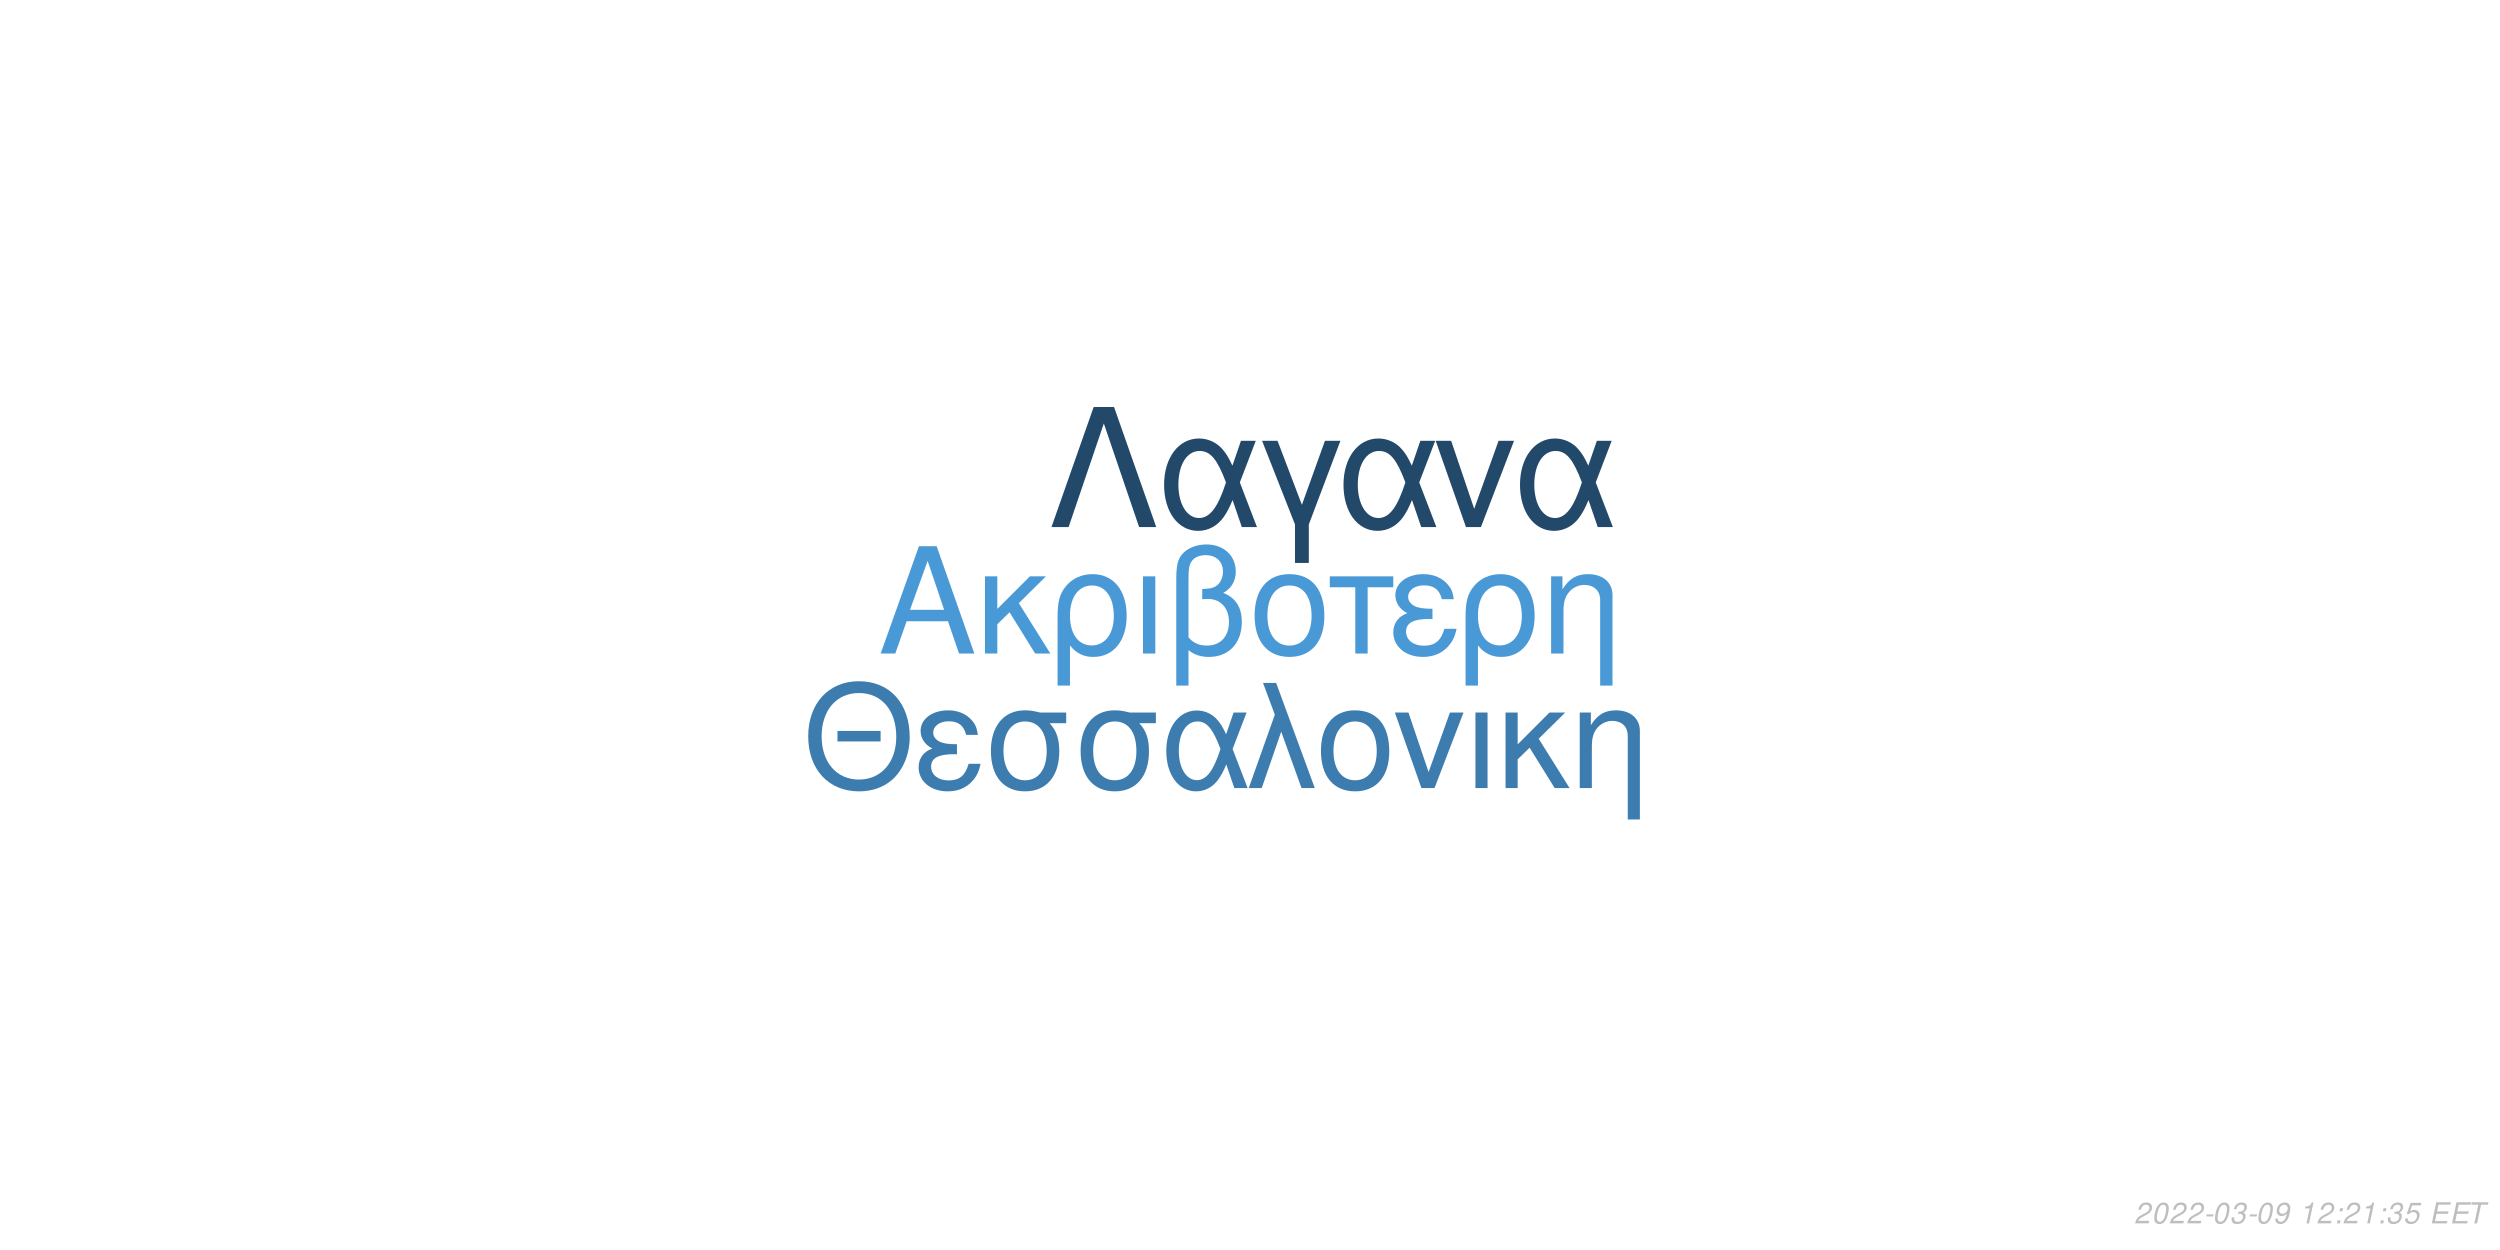
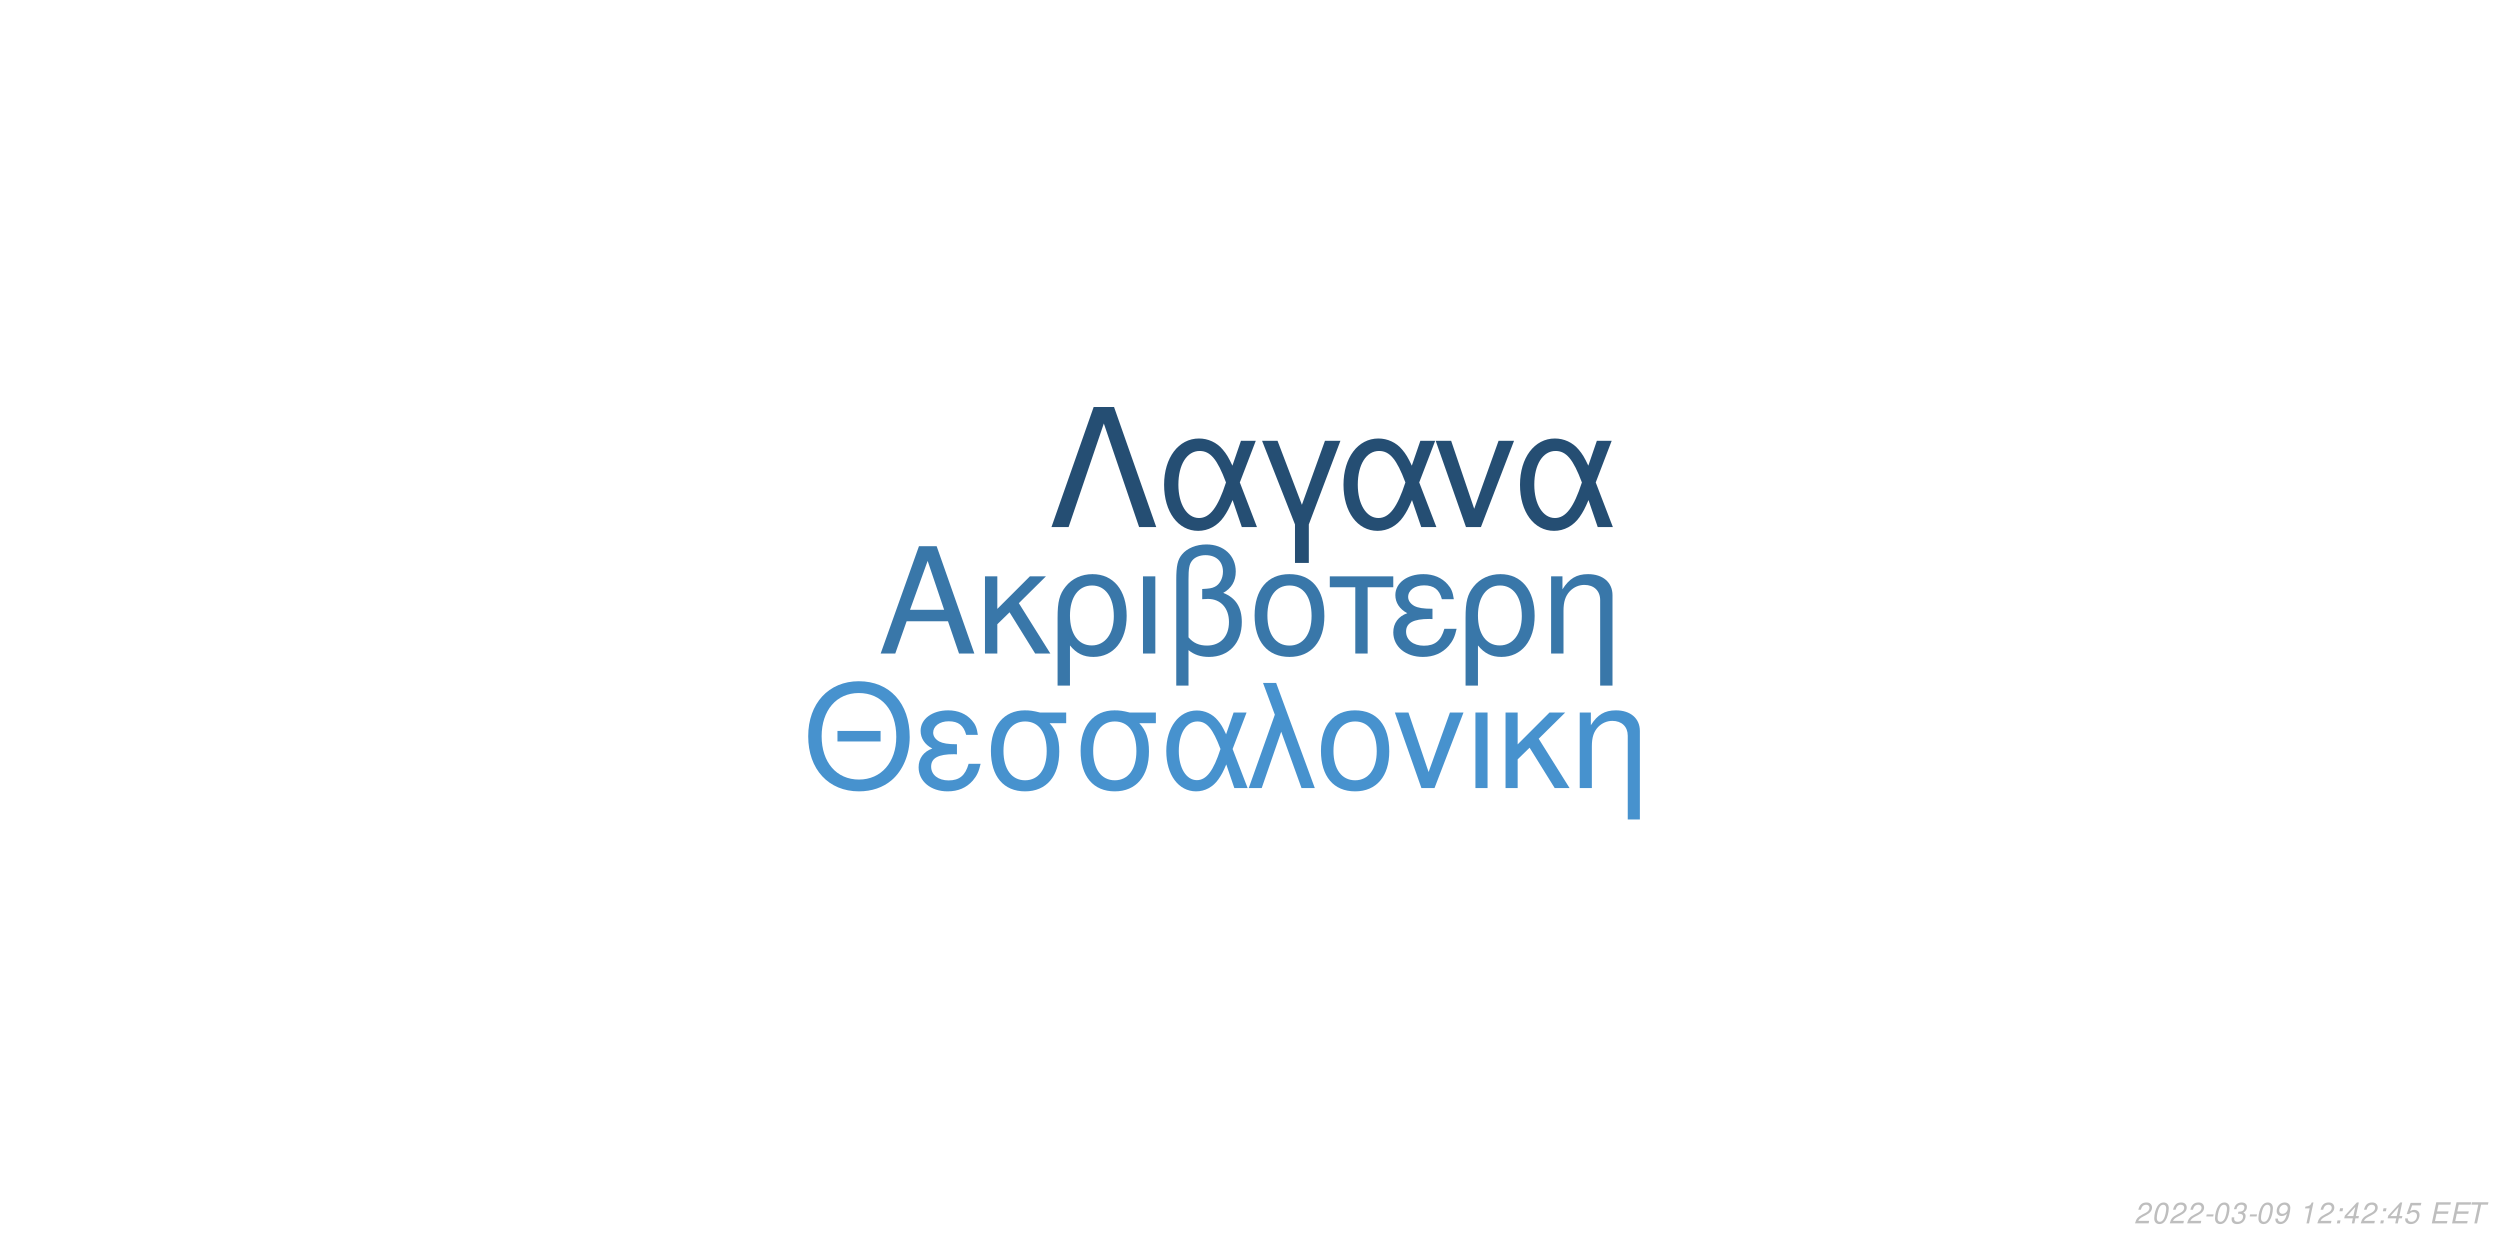
<svg xmlns="http://www.w3.org/2000/svg" xmlns:xlink="http://www.w3.org/1999/xlink" width="864pt" height="432pt" viewBox="0 0 864 432" version="1.1">
  <defs>
    <g>
      <symbol overflow="visible" id="glyph0-0">
        <path style="stroke:none;" d="" />
      </symbol>
      <symbol overflow="visible" id="glyph0-1">
        <path style="stroke:none;" d="M 24.125 -11.141 L 27.938 0 L 33.234 0 L 20.203 -37.094 L 14.094 -37.094 L 0.859 0 L 5.906 0 L 9.828 -11.141 Z M 22.797 -15.109 L 11 -15.109 L 17.094 -32.016 Z M 22.797 -15.109 " />
      </symbol>
      <symbol overflow="visible" id="glyph0-2">
        <path style="stroke:none;" d="M 7.172 -15.422 L 7.172 -26.672 L 2.906 -26.672 L 2.906 0 L 7.172 0 L 7.172 -10.125 L 11.406 -14.25 L 20.25 0 L 25.5 0 L 14.609 -17.406 L 23.969 -26.672 L 18.422 -26.672 Z M 7.172 -15.422 " />
      </symbol>
      <symbol overflow="visible" id="glyph0-3">
        <path style="stroke:none;" d="M 3 11.094 L 7.281 11.094 L 7.281 -2.797 C 9.516 -0.047 11.953 1.172 15.375 1.172 C 22.344 1.172 26.875 -4.422 26.875 -13.031 C 26.875 -21.891 22.297 -27.438 15.062 -27.438 C 11.297 -27.438 7.984 -25.906 5.797 -23.156 C 3.672 -20.516 3 -17.969 3 -12.359 Z M 14.906 -23.516 C 19.547 -23.516 22.438 -19.438 22.438 -12.922 C 22.438 -6.812 19.391 -2.797 14.812 -2.797 C 10.172 -2.797 7.281 -6.766 7.281 -13.125 C 7.281 -19.484 10.234 -23.516 14.906 -23.516 Z M 14.906 -23.516 " />
      </symbol>
      <symbol overflow="visible" id="glyph0-4">
        <path style="stroke:none;" d="M 3.516 0 L 7.781 0 L 7.781 -26.672 L 3.516 -26.672 Z M 3.516 0 " />
      </symbol>
      <symbol overflow="visible" id="glyph0-5">
        <path style="stroke:none;" d="M 4.016 11.094 L 8.25 11.094 L 8.25 -1.172 C 10.172 0.406 12.422 1.172 15.312 1.172 C 22.188 1.172 26.672 -3.609 26.672 -10.891 C 26.672 -15.984 24.578 -19.234 20.25 -20.969 C 23.109 -22.547 24.578 -25.031 24.578 -28.344 C 24.578 -33.844 20.406 -37.703 14.453 -37.703 C 10.938 -37.703 7.734 -36.391 6 -34.25 C 4.484 -32.422 4.016 -30.328 4.016 -25.391 Z M 8.25 -25.656 C 8.25 -29.359 8.5 -30.844 9.469 -32.062 C 10.375 -33.281 12.156 -34 14.094 -34 C 17.812 -34 20.156 -31.812 20.156 -28.297 C 20.156 -25.953 18.984 -23.812 17.297 -23.047 C 16.281 -22.547 15.469 -22.438 12.984 -22.297 L 12.984 -18.781 C 13.734 -18.828 14.344 -18.875 14.969 -18.875 C 19.344 -18.875 22.234 -15.719 22.234 -10.891 C 22.234 -5.906 19.281 -2.75 14.656 -2.75 C 11.953 -2.75 9.922 -3.609 8.25 -5.594 Z M 8.25 -25.656 " />
      </symbol>
      <symbol overflow="visible" id="glyph0-6">
        <path style="stroke:none;" d="M 14.094 -27.438 C 6.562 -27.438 2.094 -22.094 2.094 -13.125 C 2.094 -4.125 6.562 1.172 14.141 1.172 C 21.672 1.172 26.203 -4.172 26.203 -12.922 C 26.203 -22.188 21.828 -27.438 14.094 -27.438 Z M 14.141 -23.516 C 18.938 -23.516 21.781 -19.594 21.781 -12.984 C 21.781 -6.672 18.828 -2.75 14.141 -2.75 C 9.422 -2.75 6.516 -6.672 6.516 -13.125 C 6.516 -19.594 9.422 -23.516 14.141 -23.516 Z M 14.141 -23.516 " />
      </symbol>
      <symbol overflow="visible" id="glyph0-7">
        <path style="stroke:none;" d="M 7.891 0 L 12.156 0 L 12.156 -22.906 L 21.016 -22.906 L 21.016 -26.672 L -0.922 -26.672 L -0.922 -22.906 L 7.891 -22.906 Z M 7.891 0 " />
      </symbol>
      <symbol overflow="visible" id="glyph0-8">
        <path style="stroke:none;" d="M 14.562 -15.469 C 11.344 -15.469 9.562 -15.781 8.297 -16.438 C 6.922 -17.203 6.156 -18.328 6.156 -19.547 C 6.156 -21.891 8.453 -23.562 11.656 -23.562 C 15.062 -23.562 16.953 -22.094 17.812 -18.781 L 21.938 -18.781 C 21.578 -21.266 21.062 -22.5 19.797 -23.922 C 17.812 -26.203 14.906 -27.438 11.453 -27.438 C 5.797 -27.438 1.734 -24.375 1.734 -20.203 C 1.734 -17.609 3.156 -15.375 5.859 -13.938 C 2.797 -12.875 1.016 -10.484 1.016 -7.328 C 1.016 -2.391 5.297 1.172 11.25 1.172 C 14.969 1.172 17.906 -0.109 20.156 -2.641 C 21.578 -4.328 22.297 -5.797 22.906 -8.547 L 18.672 -8.547 C 17.5 -4.422 15.422 -2.703 11.609 -2.703 C 7.938 -2.703 5.438 -4.688 5.438 -7.578 C 5.438 -10.578 7.938 -11.953 13.484 -11.953 C 13.641 -11.953 14.094 -11.953 14.562 -11.906 Z M 14.562 -15.469 " />
      </symbol>
      <symbol overflow="visible" id="glyph0-9">
        <path style="stroke:none;" d="M 3.562 -26.672 L 3.562 0 L 7.844 0 L 7.844 -14.703 C 7.844 -17.906 8.5 -19.891 10.031 -21.531 C 11.406 -22.953 13.188 -23.719 15.062 -23.719 C 18.375 -23.719 20.516 -21.672 20.516 -18.469 L 20.516 11.094 L 24.781 11.094 L 24.781 -20.156 C 24.781 -24.578 21.469 -27.438 16.328 -27.438 C 12.359 -27.438 9.828 -25.906 7.484 -22.188 L 7.484 -26.672 Z M 3.562 -26.672 " />
      </symbol>
      <symbol overflow="visible" id="glyph1-0">
        <path style="stroke:none;" d="" />
      </symbol>
      <symbol overflow="visible" id="glyph1-1">
        <path style="stroke:none;" d="M 26.859 -19.734 L 11.953 -19.734 L 11.953 -16.094 L 26.859 -16.094 Z M 19.328 -36.922 C 8.922 -36.922 1.844 -29.25 1.844 -17.891 C 1.844 -6.484 8.875 1.141 19.391 1.141 C 23.812 1.141 27.703 -0.203 30.641 -2.688 C 34.578 -6.031 36.922 -11.656 36.922 -17.594 C 36.922 -29.297 30 -36.922 19.328 -36.922 Z M 19.328 -32.844 C 27.203 -32.844 32.281 -26.906 32.281 -17.688 C 32.281 -8.922 27.062 -2.938 19.391 -2.938 C 11.609 -2.938 6.484 -8.922 6.484 -17.891 C 6.484 -26.859 11.609 -32.844 19.328 -32.844 Z M 19.328 -32.844 " />
      </symbol>
      <symbol overflow="visible" id="glyph1-2">
        <path style="stroke:none;" d="M 14.25 -15.141 C 11.109 -15.141 9.375 -15.453 8.125 -16.094 C 6.781 -16.844 6.031 -17.938 6.031 -19.141 C 6.031 -21.422 8.266 -23.078 11.406 -23.078 C 14.75 -23.078 16.594 -21.625 17.438 -18.391 L 21.469 -18.391 C 21.125 -20.828 20.625 -22.031 19.391 -23.422 C 17.438 -25.656 14.594 -26.859 11.219 -26.859 C 5.688 -26.859 1.688 -23.875 1.688 -19.781 C 1.688 -17.234 3.094 -15.047 5.734 -13.656 C 2.734 -12.609 1 -10.266 1 -7.172 C 1 -2.344 5.188 1.141 11.016 1.141 C 14.656 1.141 17.547 -0.094 19.734 -2.594 C 21.125 -4.234 21.828 -5.688 22.422 -8.375 L 18.281 -8.375 C 17.141 -4.328 15.094 -2.641 11.359 -2.641 C 7.766 -2.641 5.328 -4.578 5.328 -7.422 C 5.328 -10.359 7.766 -11.703 13.203 -11.703 C 13.359 -11.703 13.797 -11.703 14.25 -11.656 Z M 14.25 -15.141 " />
      </symbol>
      <symbol overflow="visible" id="glyph1-3">
        <path style="stroke:none;" d="M 29 -26.109 L 19.938 -26.109 C 17.594 -26.703 16.438 -26.859 14.703 -26.859 C 7.469 -26.859 2.984 -21.469 2.984 -12.859 C 2.984 -4.031 7.375 1.141 14.797 1.141 C 22.172 1.141 26.609 -4.078 26.609 -12.656 C 26.609 -17.047 25.656 -19.828 23.266 -22.422 L 29 -22.422 Z M 14.797 -23.016 C 19.531 -23.016 22.266 -19.234 22.266 -12.75 C 22.266 -6.531 19.438 -2.688 14.797 -2.688 C 10.172 -2.688 7.328 -6.531 7.328 -12.859 C 7.328 -19.188 10.172 -23.016 14.797 -23.016 Z M 14.797 -23.016 " />
      </symbol>
      <symbol overflow="visible" id="glyph1-4">
        <path style="stroke:none;" d="M 29.344 -26.109 L 24.859 -26.109 L 22.266 -18.578 C 21.125 -21.031 20.484 -22.125 19.328 -23.469 C 17.547 -25.609 14.906 -26.812 12.156 -26.812 C 5.984 -26.812 1.594 -20.984 1.594 -12.812 C 1.594 -4.578 5.828 1.141 11.906 1.141 C 14.953 1.141 17.734 -0.344 19.625 -3.047 C 20.672 -4.531 21.281 -5.688 22.328 -8.172 L 25.109 0 L 29.703 0 L 24.516 -13.5 Z M 20.328 -13.5 C 17.891 -5.922 15.453 -2.734 12.156 -2.734 C 8.516 -2.734 5.922 -6.922 5.922 -12.812 C 5.922 -18.938 8.516 -23.016 12.359 -23.016 C 15.594 -23.016 17.688 -20.531 20.328 -13.5 Z M 20.328 -13.5 " />
      </symbol>
      <symbol overflow="visible" id="glyph1-5">
        <path style="stroke:none;" d="M 1.094 0 L 5.578 0 L 12.312 -19.484 L 19.328 0 L 23.922 0 L 10.562 -36.328 L 6.031 -36.328 L 10.109 -25.359 Z M 1.094 0 " />
      </symbol>
      <symbol overflow="visible" id="glyph1-6">
        <path style="stroke:none;" d="M 13.797 -26.859 C 6.422 -26.859 2.047 -21.625 2.047 -12.859 C 2.047 -4.031 6.422 1.141 13.859 1.141 C 21.234 1.141 25.656 -4.078 25.656 -12.656 C 25.656 -21.719 21.375 -26.859 13.797 -26.859 Z M 13.859 -23.016 C 18.531 -23.016 21.328 -19.188 21.328 -12.703 C 21.328 -6.531 18.438 -2.688 13.859 -2.688 C 9.219 -2.688 6.375 -6.531 6.375 -12.859 C 6.375 -19.188 9.219 -23.016 13.859 -23.016 Z M 13.859 -23.016 " />
      </symbol>
      <symbol overflow="visible" id="glyph1-7">
        <path style="stroke:none;" d="M 14.297 0 L 24.312 -26.109 L 19.625 -26.109 L 12.25 -5.531 L 5.281 -26.109 L 0.594 -26.109 L 9.766 0 Z M 14.297 0 " />
      </symbol>
      <symbol overflow="visible" id="glyph1-8">
        <path style="stroke:none;" d="M 3.438 0 L 7.625 0 L 7.625 -26.109 L 3.438 -26.109 Z M 3.438 0 " />
      </symbol>
      <symbol overflow="visible" id="glyph1-9">
        <path style="stroke:none;" d="M 7.031 -15.094 L 7.031 -26.109 L 2.844 -26.109 L 2.844 0 L 7.031 0 L 7.031 -9.922 L 11.156 -13.953 L 19.828 0 L 24.969 0 L 14.297 -17.047 L 23.469 -26.109 L 18.031 -26.109 Z M 7.031 -15.094 " />
      </symbol>
      <symbol overflow="visible" id="glyph1-10">
        <path style="stroke:none;" d="M 3.484 -26.109 L 3.484 0 L 7.672 0 L 7.672 -14.406 C 7.672 -17.547 8.328 -19.484 9.812 -21.078 C 11.156 -22.469 12.906 -23.219 14.75 -23.219 C 17.984 -23.219 20.078 -21.234 20.078 -18.094 L 20.078 10.859 L 24.266 10.859 L 24.266 -19.734 C 24.266 -24.062 21.031 -26.859 16 -26.859 C 12.109 -26.859 9.609 -25.359 7.328 -21.719 L 7.328 -26.109 Z M 3.484 -26.109 " />
      </symbol>
      <symbol overflow="visible" id="glyph2-0">
        <path style="stroke:none;" d="" />
      </symbol>
      <symbol overflow="visible" id="glyph2-1">
        <path style="stroke:none;" d="M 22.531 -41.484 L 15.484 -41.484 L 0.906 0 L 6.828 0 L 19 -35.797 L 31.188 0 L 37.109 0 Z M 22.531 -41.484 " />
      </symbol>
      <symbol overflow="visible" id="glyph2-2">
        <path style="stroke:none;" d="M 33.516 -29.812 L 28.391 -29.812 L 25.438 -21.219 C 24.125 -24.016 23.391 -25.266 22.078 -26.797 C 20.031 -29.25 17.016 -30.609 13.891 -30.609 C 6.828 -30.609 1.828 -23.953 1.828 -14.625 C 1.828 -5.234 6.656 1.312 13.594 1.312 C 17.078 1.312 20.266 -0.391 22.422 -3.469 C 23.609 -5.172 24.297 -6.484 25.5 -9.328 L 28.688 0 L 33.922 0 L 28 -15.422 Z M 23.219 -15.422 C 20.422 -6.766 17.641 -3.125 13.891 -3.125 C 9.734 -3.125 6.766 -7.906 6.766 -14.625 C 6.766 -21.625 9.734 -26.297 14.109 -26.297 C 17.812 -26.297 20.203 -23.453 23.219 -15.422 Z M 23.219 -15.422 " />
      </symbol>
      <symbol overflow="visible" id="glyph2-3">
        <path style="stroke:none;" d="M 12.062 12.406 L 16.844 12.406 L 16.844 -0.906 L 27.766 -29.812 L 22.422 -29.812 L 14.453 -7.688 L 6.031 -29.812 L 0.688 -29.812 L 12.062 -0.906 Z M 12.062 12.406 " />
      </symbol>
      <symbol overflow="visible" id="glyph2-4">
        <path style="stroke:none;" d="M 16.328 0 L 27.766 -29.812 L 22.422 -29.812 L 14 -6.312 L 6.031 -29.812 L 0.688 -29.812 L 11.156 0 Z M 16.328 0 " />
      </symbol>
      <symbol overflow="visible" id="glyph3-0">
        <path style="stroke:none;" d="" />
      </symbol>
      <symbol overflow="visible" id="glyph3-1">
        <path style="stroke:none;" d="M 5.234 -0.875 L 1.469 -0.875 C 1.641 -1.375 2.203 -1.891 3.109 -2.344 L 4.234 -2.938 C 5.562 -3.625 6.219 -4.469 6.219 -5.484 C 6.219 -5.938 6.062 -6.359 5.797 -6.656 C 5.469 -7.047 4.984 -7.234 4.312 -7.234 C 2.766 -7.234 1.891 -6.453 1.484 -4.734 L 2.375 -4.734 C 2.484 -5.188 2.609 -5.484 2.797 -5.75 C 3.094 -6.203 3.609 -6.453 4.188 -6.453 C 4.891 -6.453 5.344 -6.031 5.344 -5.375 C 5.344 -4.703 4.859 -4.094 4.016 -3.656 L 2.984 -3.125 C 1.234 -2.188 0.797 -1.656 0.344 -0.016 L 5.047 -0.016 Z M 5.234 -0.875 " />
      </symbol>
      <symbol overflow="visible" id="glyph3-2">
        <path style="stroke:none;" d="M 4.203 -7.234 C 3.375 -7.234 2.688 -6.812 2.125 -5.984 C 1.484 -5.047 0.984 -3.188 0.984 -1.734 C 0.984 -1.109 1.172 -0.562 1.484 -0.266 C 1.797 0.047 2.281 0.234 2.766 0.234 C 3.625 0.234 4.281 -0.156 4.859 -1.016 C 5.516 -1.953 6 -3.797 6 -5.266 C 6 -6.5 5.328 -7.234 4.203 -7.234 Z M 4.094 -6.453 C 4.734 -6.453 5.125 -5.984 5.125 -5.156 C 5.125 -4.203 4.781 -2.625 4.406 -1.812 C 3.984 -0.938 3.516 -0.547 2.875 -0.547 C 2.25 -0.547 1.875 -1.031 1.875 -1.828 C 1.875 -2.797 2.203 -4.344 2.594 -5.203 C 2.984 -6.047 3.453 -6.453 4.094 -6.453 Z M 4.094 -6.453 " />
      </symbol>
      <symbol overflow="visible" id="glyph3-3">
        <path style="stroke:none;" d="M 3.516 -3.125 L 1.125 -3.125 L 0.969 -2.406 L 3.359 -2.406 Z M 3.516 -3.125 " />
      </symbol>
      <symbol overflow="visible" id="glyph3-4">
        <path style="stroke:none;" d="M 2.922 -3.312 C 3.125 -3.344 3.234 -3.344 3.375 -3.344 C 4.203 -3.344 4.688 -3 4.688 -2.406 C 4.688 -1.312 3.906 -0.547 2.781 -0.547 C 2.047 -0.547 1.594 -0.938 1.594 -1.562 C 1.594 -1.719 1.609 -1.844 1.656 -2.094 L 0.766 -2.094 C 0.734 -1.797 0.719 -1.641 0.719 -1.469 C 0.719 -0.375 1.406 0.234 2.641 0.234 C 3.547 0.234 4.297 -0.078 4.812 -0.656 C 5.266 -1.156 5.562 -1.875 5.562 -2.547 C 5.562 -3.125 5.344 -3.453 4.797 -3.734 C 5.641 -4.234 6.016 -4.844 6.016 -5.734 C 6.016 -6.656 5.312 -7.234 4.203 -7.234 C 3.375 -7.234 2.672 -6.938 2.188 -6.375 C 1.891 -6.031 1.703 -5.641 1.516 -4.906 L 2.391 -4.906 C 2.5 -5.359 2.594 -5.594 2.734 -5.812 C 3.047 -6.234 3.516 -6.453 4.078 -6.453 C 4.734 -6.453 5.141 -6.125 5.141 -5.578 C 5.141 -5.188 5.016 -4.797 4.797 -4.547 C 4.516 -4.234 4 -4.062 3.266 -4.062 L 3.078 -4.062 Z M 2.922 -3.312 " />
      </symbol>
      <symbol overflow="visible" id="glyph3-5">
        <path style="stroke:none;" d="M 0.844 -1.656 C 0.844 -1.547 0.844 -1.438 0.844 -1.375 C 0.844 -0.406 1.531 0.234 2.578 0.234 C 3.203 0.234 3.766 0.016 4.297 -0.438 C 4.938 -1 5.312 -1.656 5.594 -2.719 C 5.844 -3.672 6.016 -4.766 6.016 -5.375 C 6.016 -5.844 5.844 -6.328 5.547 -6.656 C 5.203 -7.031 4.703 -7.234 4.062 -7.234 C 2.516 -7.234 1.297 -5.938 1.297 -4.266 C 1.297 -3.203 1.984 -2.547 3.047 -2.547 C 3.484 -2.547 3.953 -2.672 4.281 -2.891 C 4.406 -2.984 4.547 -3.078 4.828 -3.344 C 4.438 -1.484 3.703 -0.547 2.703 -0.547 C 2.109 -0.547 1.719 -0.938 1.719 -1.547 L 1.719 -1.656 Z M 3.953 -6.453 C 4.625 -6.453 5.141 -5.953 5.141 -5.281 C 5.141 -4.188 4.312 -3.312 3.297 -3.312 C 2.594 -3.312 2.172 -3.734 2.172 -4.453 C 2.172 -5.562 2.984 -6.453 3.953 -6.453 Z M 3.953 -6.453 " />
      </symbol>
      <symbol overflow="visible" id="glyph3-6">
        <path style="stroke:none;" d="" />
      </symbol>
      <symbol overflow="visible" id="glyph3-7">
        <path style="stroke:none;" d="M 3.703 -5.188 L 2.594 0 L 3.469 0 L 5.016 -7.234 L 4.438 -7.234 C 3.906 -6.156 3.688 -6.016 2.234 -5.812 L 2.109 -5.188 Z M 3.703 -5.188 " />
      </symbol>
      <symbol overflow="visible" id="glyph3-8">
        <path style="stroke:none;" d="M 2.359 -1.031 L 1.312 -1.031 L 1.094 0 L 2.141 0 Z M 3.266 -5.234 L 2.219 -5.234 L 2 -4.203 L 3.047 -4.203 Z M 3.266 -5.234 " />
      </symbol>
      <symbol overflow="visible" id="glyph3-9">
+         <path style="stroke:none;" d="M 3.625 -1.75 L 3.266 0 L 4.141 0 L 4.516 -1.75 L 5.562 -1.75 L 5.734 -2.531 L 4.688 -2.531 L 5.688 -7.234 L 5.016 -7.234 L 0.844 -2.672 L 0.641 -1.75 Z M 3.797 -2.531 L 1.594 -2.531 L 4.469 -5.703 Z M 3.797 -2.531 " />
+       </symbol>
+       <symbol overflow="visible" id="glyph3-10">
        <path style="stroke:none;" d="M 6.297 -7.094 L 2.594 -7.094 L 1.234 -3.234 L 2.047 -3.234 C 2.656 -3.766 2.938 -3.906 3.531 -3.906 C 4.328 -3.906 4.797 -3.453 4.797 -2.688 C 4.797 -1.438 3.969 -0.547 2.828 -0.547 C 2.031 -0.547 1.609 -0.938 1.578 -1.734 L 0.703 -1.734 L 0.703 -1.516 C 0.703 -0.938 0.844 -0.547 1.188 -0.266 C 1.562 0.062 2.078 0.234 2.703 0.234 C 3.656 0.234 4.391 -0.156 4.984 -0.922 C 5.422 -1.5 5.672 -2.234 5.672 -2.953 C 5.672 -4 4.938 -4.672 3.812 -4.672 C 3.328 -4.672 2.906 -4.547 2.406 -4.234 L 3.109 -6.219 L 6.109 -6.219 Z M 6.297 -7.094 " />
      </symbol>
-       <symbol overflow="visible" id="glyph3-10">
+       <symbol overflow="visible" id="glyph3-11">
        <path style="stroke:none;" d="M 2.547 -3.312 L 6.5 -3.312 L 6.688 -4.141 L 2.719 -4.141 L 3.219 -6.469 L 7.344 -6.469 L 7.516 -7.297 L 2.453 -7.297 L 0.906 0 L 6.125 0 L 6.297 -0.812 L 2.016 -0.812 Z M 2.547 -3.312 " />
      </symbol>
-       <symbol overflow="visible" id="glyph3-11">
+       <symbol overflow="visible" id="glyph3-12">
        <path style="stroke:none;" d="M 4.938 -6.469 L 7.312 -6.469 L 7.484 -7.297 L 1.75 -7.297 L 1.578 -6.469 L 3.984 -6.469 L 2.609 0 L 3.547 0 Z M 4.938 -6.469 " />
      </symbol>
    </g>
  </defs>
  <g id="surface1">
    <rect x="0" y="0" width="864" height="432" style="fill:rgb(100%,100%,100%);fill-opacity:1;stroke:none;" />
-     <g style="fill:rgb(29.02%,60%,84.314%);fill-opacity:1;">
+     <g style="fill:rgb(22.353%,46.667%,66.275%);fill-opacity:1;">
      <use xlink:href="#glyph0-1" x="303.5" y="225.861" />
      <use xlink:href="#glyph0-2" x="337.5" y="225.861" />
      <use xlink:href="#glyph0-3" x="362.5" y="225.861" />
      <use xlink:href="#glyph0-4" x="391.5" y="225.861" />
      <use xlink:href="#glyph0-5" x="402.5" y="225.861" />
      <use xlink:href="#glyph0-6" x="431.5" y="225.861" />
      <use xlink:href="#glyph0-7" x="460.5" y="225.861" />
      <use xlink:href="#glyph0-8" x="480.5" y="225.861" />
      <use xlink:href="#glyph0-3" x="503.5" y="225.861" />
      <use xlink:href="#glyph0-9" x="532.5" y="225.861" />
    </g>
-     <g style="fill:rgb(23.529%,48.627%,68.627%);fill-opacity:1;">
+     <g style="fill:rgb(27.843%,57.255%,80.784%);fill-opacity:1;">
      <use xlink:href="#glyph1-1" x="277.473" y="272.354" />
      <use xlink:href="#glyph1-2" x="316.473" y="272.354" />
      <use xlink:href="#glyph1-3" x="339.473" y="272.354" />
      <use xlink:href="#glyph1-3" x="370.473" y="272.354" />
      <use xlink:href="#glyph1-4" x="401.473" y="272.354" />
      <use xlink:href="#glyph1-5" x="430.473" y="272.354" />
      <use xlink:href="#glyph1-6" x="454.473" y="272.354" />
      <use xlink:href="#glyph1-7" x="481.473" y="272.354" />
      <use xlink:href="#glyph1-8" x="506.473" y="272.354" />
      <use xlink:href="#glyph1-9" x="517.473" y="272.354" />
      <use xlink:href="#glyph1-10" x="542.473" y="272.354" />
    </g>
-     <g style="fill:rgb(13.333%,28.235%,41.569%);fill-opacity:1;">
+     <g style="fill:rgb(14.51%,30.588%,45.098%);fill-opacity:1;">
      <use xlink:href="#glyph2-1" x="362.484" y="182.152" />
      <use xlink:href="#glyph2-2" x="400.484" y="182.152" />
      <use xlink:href="#glyph2-3" x="435.484" y="182.152" />
      <use xlink:href="#glyph2-2" x="462.484" y="182.152" />
      <use xlink:href="#glyph2-4" x="495.484" y="182.152" />
      <use xlink:href="#glyph2-2" x="523.484" y="182.152" />
    </g>
    <g style="fill:rgb(74.51%,74.51%,74.51%);fill-opacity:1;">
      <use xlink:href="#glyph3-1" x="737.52" y="422.81" />
      <use xlink:href="#glyph3-2" x="743.52" y="422.81" />
      <use xlink:href="#glyph3-1" x="749.52" y="422.81" />
      <use xlink:href="#glyph3-1" x="755.52" y="422.81" />
      <use xlink:href="#glyph3-3" x="761.52" y="422.81" />
      <use xlink:href="#glyph3-2" x="764.52" y="422.81" />
      <use xlink:href="#glyph3-4" x="770.52" y="422.81" />
      <use xlink:href="#glyph3-3" x="776.52" y="422.81" />
      <use xlink:href="#glyph3-2" x="779.52" y="422.81" />
      <use xlink:href="#glyph3-5" x="785.52" y="422.81" />
      <use xlink:href="#glyph3-6" x="791.52" y="422.81" />
      <use xlink:href="#glyph3-7" x="794.52" y="422.81" />
      <use xlink:href="#glyph3-1" x="800.52" y="422.81" />
      <use xlink:href="#glyph3-8" x="806.52" y="422.81" />
-       <use xlink:href="#glyph3-1" x="809.52" y="422.81" />
-       <use xlink:href="#glyph3-7" x="815.52" y="422.81" />
+       <use xlink:href="#glyph3-9" x="809.52" y="422.81" />
+       <use xlink:href="#glyph3-1" x="815.52" y="422.81" />
      <use xlink:href="#glyph3-8" x="821.52" y="422.81" />
-       <use xlink:href="#glyph3-4" x="824.52" y="422.81" />
-       <use xlink:href="#glyph3-9" x="830.52" y="422.81" />
+       <use xlink:href="#glyph3-9" x="824.52" y="422.81" />
+       <use xlink:href="#glyph3-10" x="830.52" y="422.81" />
      <use xlink:href="#glyph3-6" x="836.52" y="422.81" />
-       <use xlink:href="#glyph3-10" x="839.52" y="422.81" />
-       <use xlink:href="#glyph3-10" x="846.52" y="422.81" />
-       <use xlink:href="#glyph3-11" x="852.52" y="422.81" />
+       <use xlink:href="#glyph3-11" x="839.52" y="422.81" />
+       <use xlink:href="#glyph3-11" x="846.52" y="422.81" />
+       <use xlink:href="#glyph3-12" x="852.52" y="422.81" />
    </g>
  </g>
</svg>
